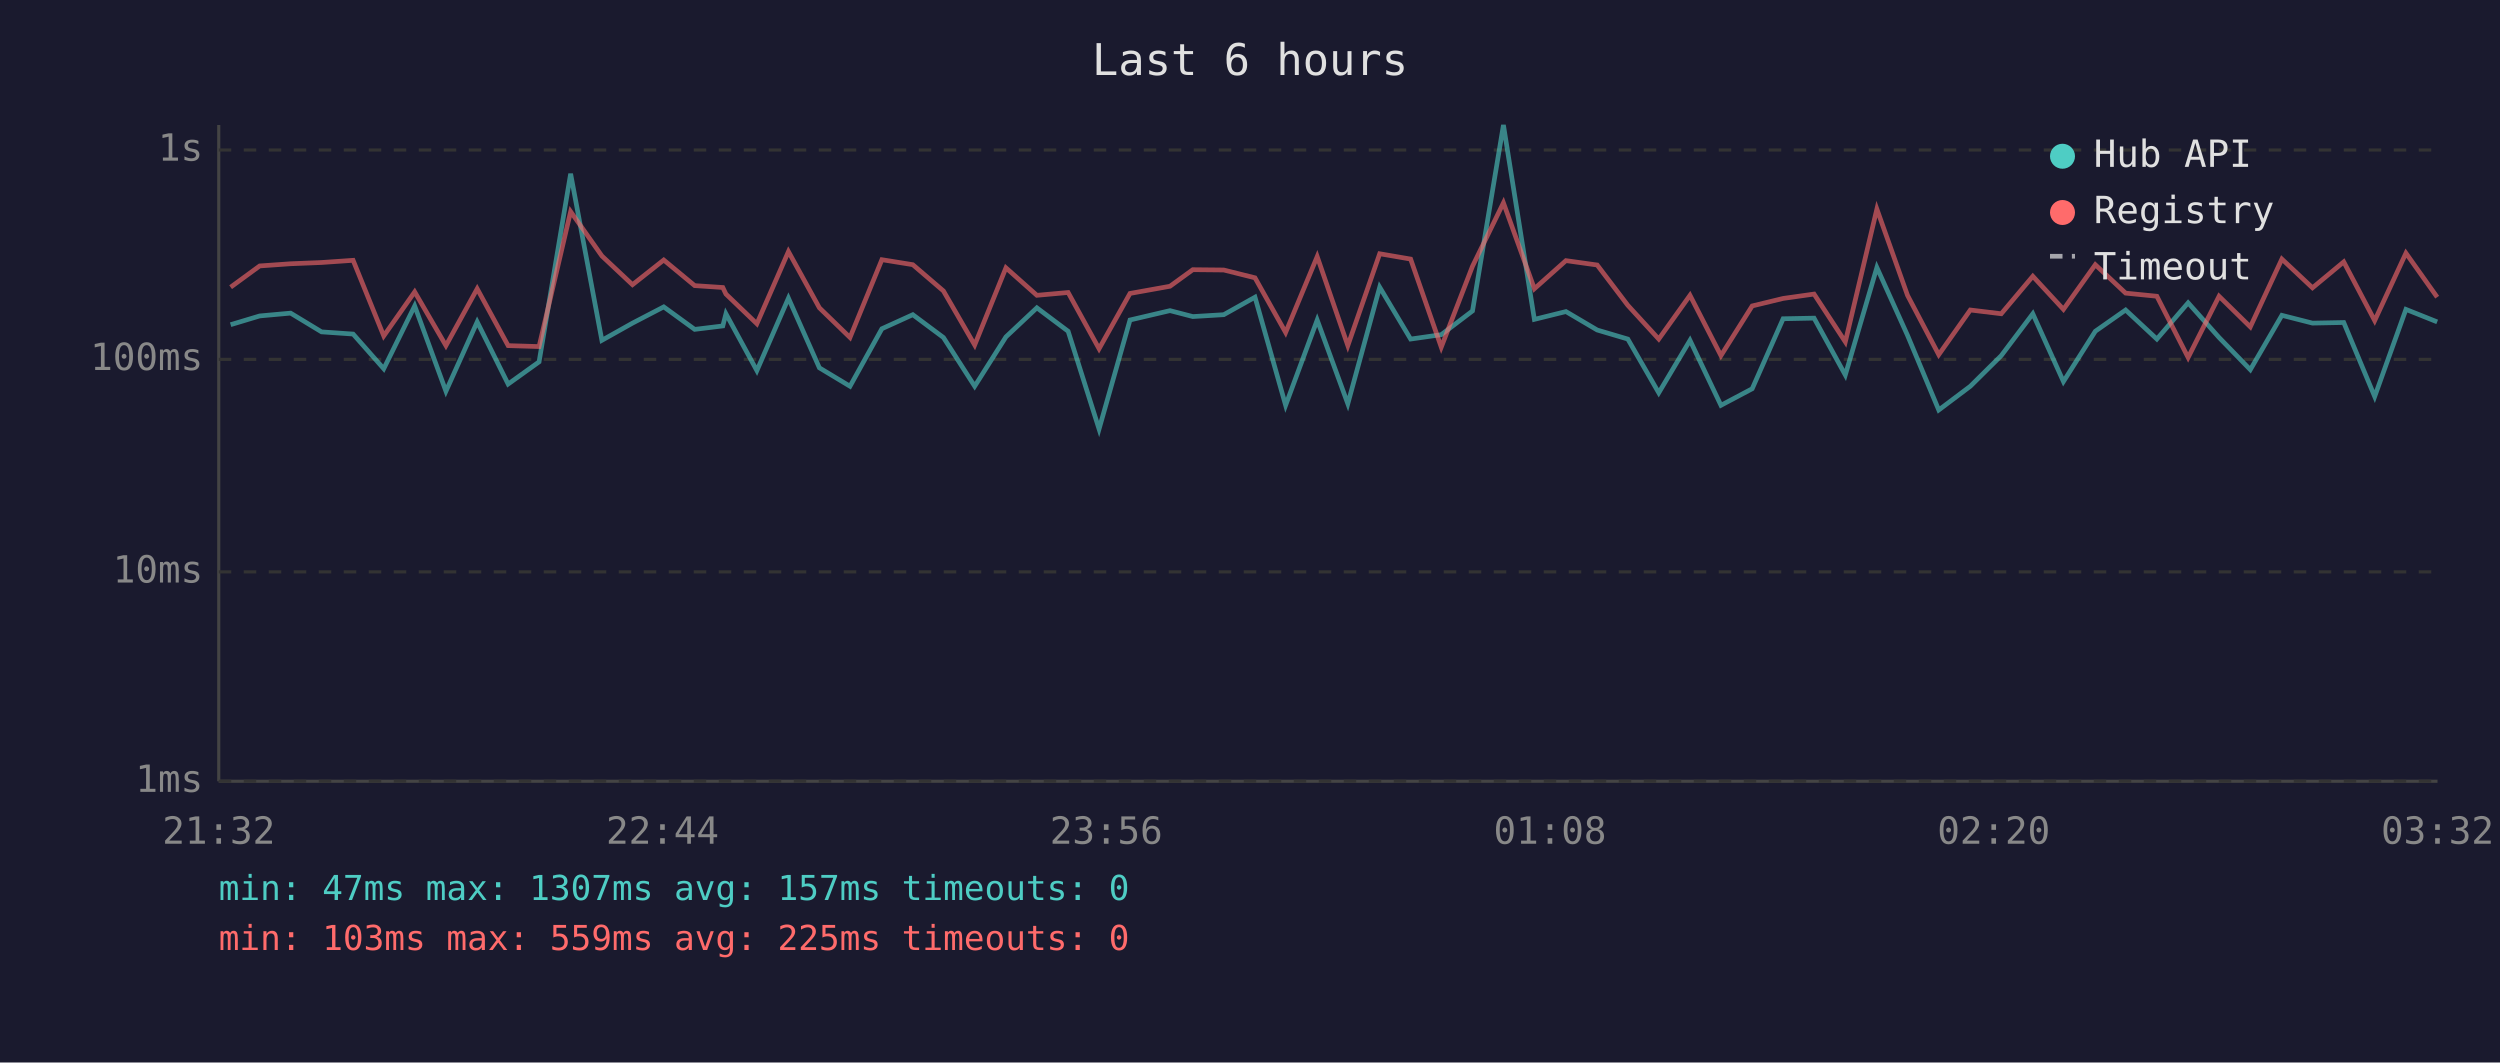
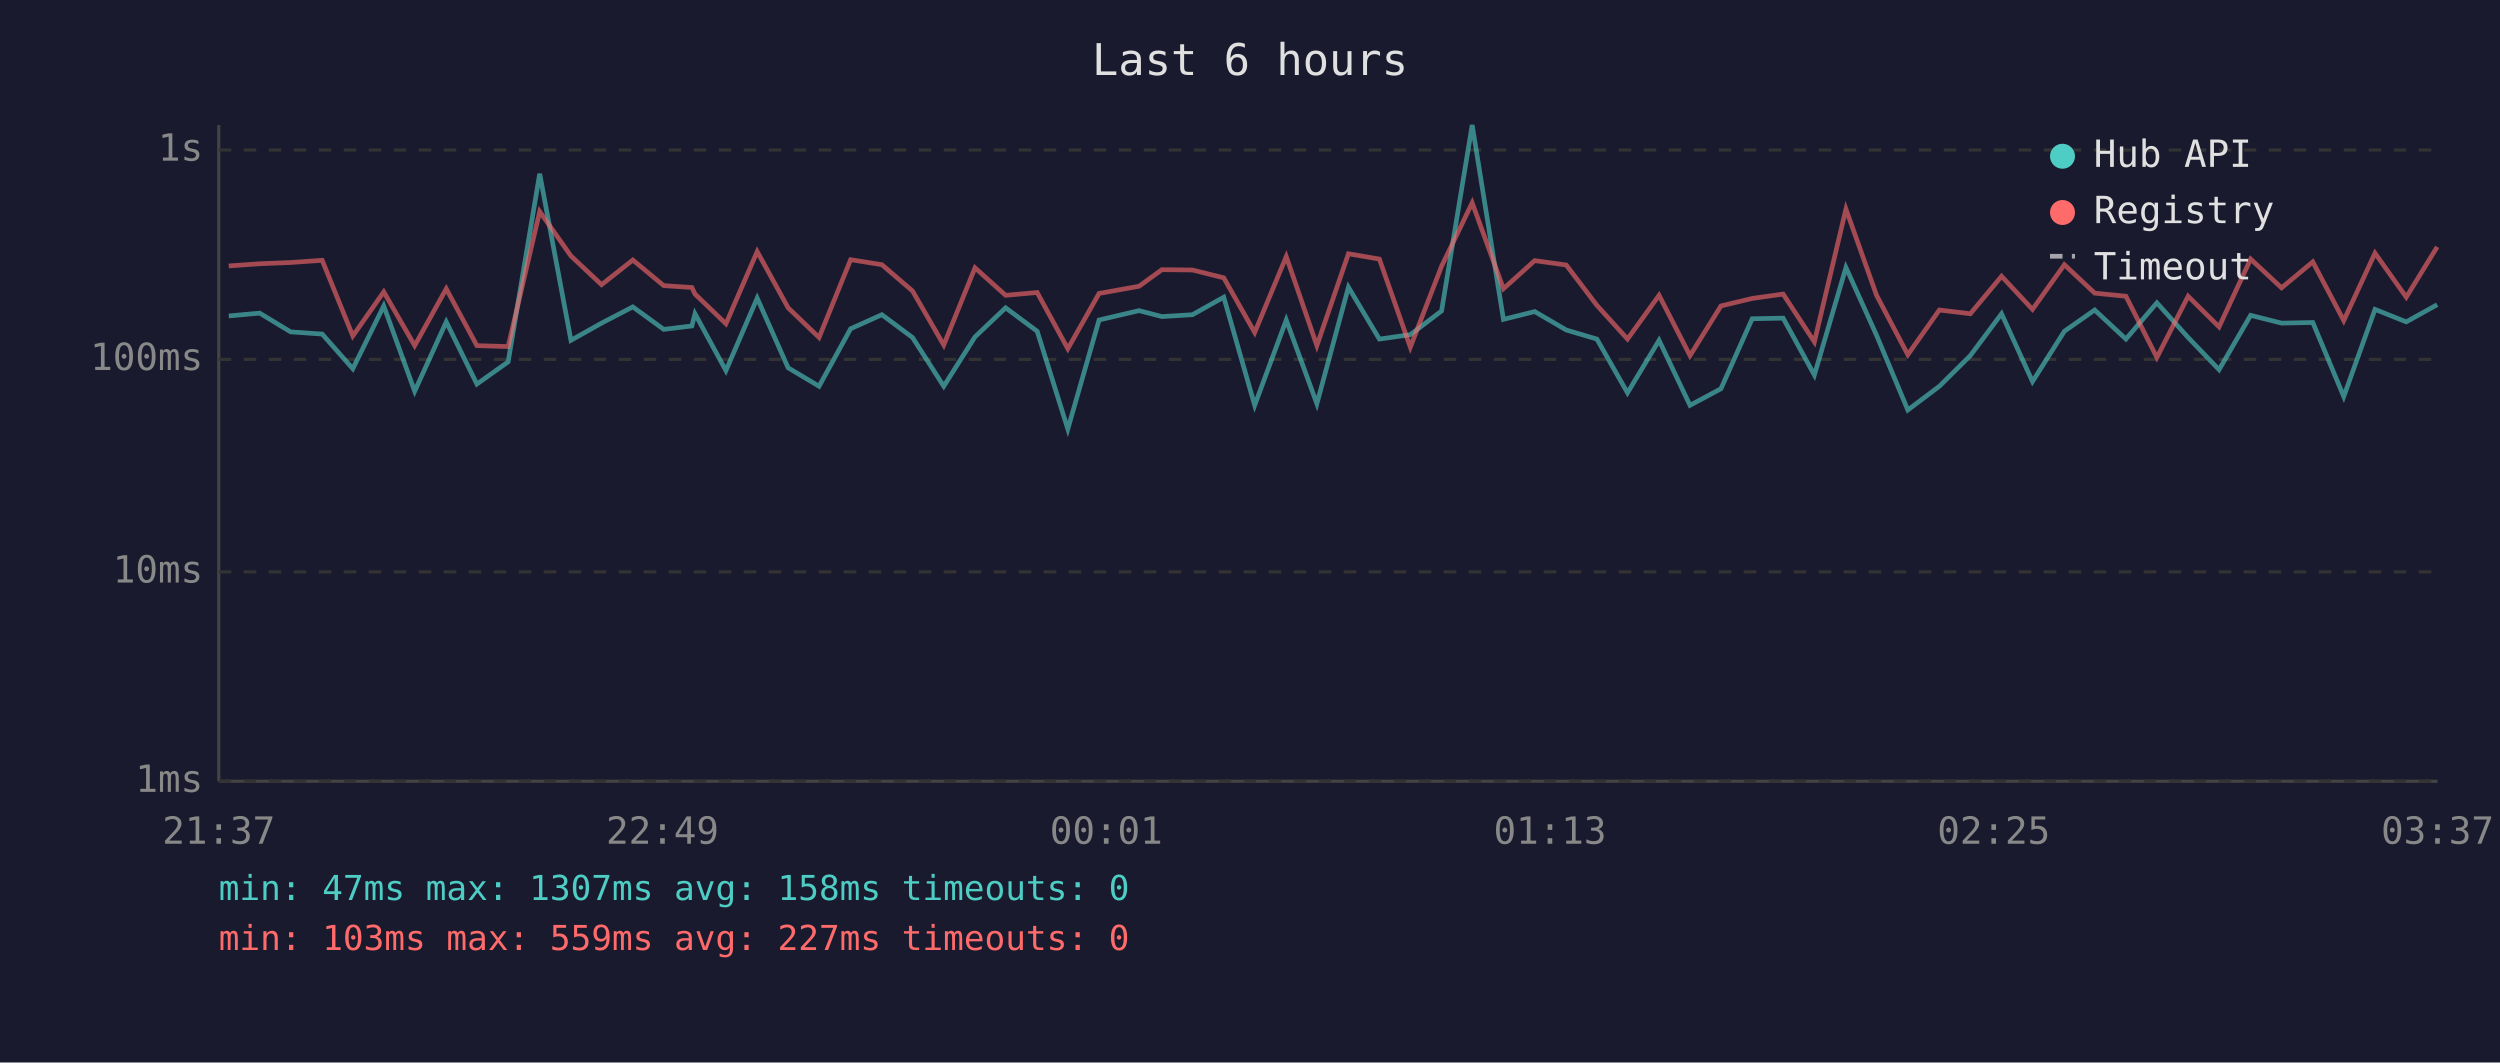
<svg xmlns="http://www.w3.org/2000/svg" viewBox="0 0 800 340" font-family="monospace" font-size="12">
  <rect width="800" height="340" fill="#1a1a2e" />
  <text x="400" y="24" fill="#e0e0e0" font-size="14" text-anchor="middle">Last 6 hours</text>
  <line x1="70" y1="40" x2="70" y2="250" stroke="#444" stroke-width="1" />
  <line x1="70" y1="250" x2="780" y2="250" stroke="#444" stroke-width="1" />
  <line x1="70" y1="250" x2="780" y2="250" stroke="#333" stroke-width="1" stroke-dasharray="4" />
  <text x="65" y="250" fill="#888" text-anchor="end" dominant-baseline="middle">1ms</text>
  <line x1="70" y1="183" x2="780" y2="183" stroke="#333" stroke-width="1" stroke-dasharray="4" />
  <text x="65" y="183" fill="#888" text-anchor="end" dominant-baseline="middle">10ms</text>
  <line x1="70" y1="115" x2="780" y2="115" stroke="#333" stroke-width="1" stroke-dasharray="4" />
  <text x="65" y="115" fill="#888" text-anchor="end" dominant-baseline="middle">100ms</text>
  <line x1="70" y1="48" x2="780" y2="48" stroke="#333" stroke-width="1" stroke-dasharray="4" />
  <text x="65" y="48" fill="#888" text-anchor="end" dominant-baseline="middle">1s</text>
-   <text x="70" y="270" fill="#888" text-anchor="middle">21:32</text>
-   <text x="212" y="270" fill="#888" text-anchor="middle">22:44</text>
-   <text x="354" y="270" fill="#888" text-anchor="middle">23:56</text>
-   <text x="496" y="270" fill="#888" text-anchor="middle">01:08</text>
-   <text x="638" y="270" fill="#888" text-anchor="middle">02:20</text>
-   <text x="780" y="270" fill="#888" text-anchor="middle">03:32</text>
-   <polyline points="73.8,103.9 83.1,101.1 93.0,100.2 102.9,106.2 113.0,106.9 122.8,118.0 132.7,97.9 142.7,125.2 152.7,103.0 162.6,122.9 172.5,115.8 182.6,55.6 192.6,108.9 202.4,103.4 212.4,98.2 222.3,105.4 231.3,104.3 232.3,100.4 242.2,118.6 252.3,95.4 262.2,117.7 272.0,123.6 282.2,105.2 292.1,100.7 301.9,108.0 311.9,123.6 321.9,107.8 331.8,98.5 341.8,106.0 351.7,137.3 361.6,102.4 374.4,99.4 381.7,101.3 391.6,100.7 401.6,95.1 411.4,129.7 421.5,102.4 431.3,129.2 441.5,91.9 451.4,108.5 461.2,107.1 471.2,99.5 481.1,40.0 491.0,102.2 501.1,99.7 511.1,105.6 520.9,108.5 530.8,125.7 540.8,108.9 550.7,129.7 560.7,124.4 570.6,102.0 580.5,101.8 590.5,120.0 600.6,85.6 610.4,107.3 620.4,131.2 630.5,123.6 640.4,113.8 650.5,100.4 660.3,122.1 670.5,106.0 680.2,99.2 690.2,108.5 700.2,96.9 710.1,108.0 720.1,118.3 730.2,100.9 740.0,103.4 750.0,103.2 759.9,126.9 769.9,99.0 779.9,103.0" fill="none" stroke="#4ecdc4" stroke-width="1.5" opacity="0.6" />
-   <polyline points="73.8,91.9 83.1,85.1 93.0,84.4 102.9,84.0 113.0,83.3 122.8,107.5 132.7,93.4 142.7,110.6 152.7,92.4 162.6,110.6 172.5,110.9 182.6,67.7 192.6,81.9 202.4,91.1 212.4,83.2 222.3,91.4 231.3,92.0 232.3,94.1 242.2,103.6 252.3,80.5 262.2,98.5 272.0,108.0 282.2,83.1 292.1,84.7 301.9,93.1 311.9,110.4 321.9,85.7 331.8,94.5 341.8,93.6 351.7,111.6 361.6,93.9 374.4,91.6 381.7,86.3 391.6,86.4 401.6,88.9 411.4,106.4 421.5,82.1 431.3,110.6 441.5,81.2 451.4,82.9 461.2,111.1 471.2,85.2 481.1,64.9 491.0,92.4 501.1,83.4 511.1,84.8 520.9,97.7 530.8,108.5 540.8,94.5 550.7,113.8 560.7,97.9 570.6,95.5 580.5,94.1 590.5,109.4 600.6,66.9 610.4,94.5 620.4,113.5 630.5,99.2 640.4,100.4 650.5,88.4 660.3,99.0 670.5,84.7 680.2,93.8 690.2,94.8 700.2,114.4 710.1,94.8 720.1,104.6 730.2,82.9 740.0,92.1 750.0,83.8 759.9,102.6 769.9,81.0 779.9,95.1" fill="none" stroke="#ff6b6b" stroke-width="1.5" opacity="0.6" />
+   <text x="70" y="270" fill="#888" text-anchor="middle">21:37</text>
+   <text x="212" y="270" fill="#888" text-anchor="middle">22:49</text>
+   <text x="354" y="270" fill="#888" text-anchor="middle">00:01</text>
+   <text x="496" y="270" fill="#888" text-anchor="middle">01:13</text>
+   <text x="638" y="270" fill="#888" text-anchor="middle">02:25</text>
+   <text x="780" y="270" fill="#888" text-anchor="middle">03:37</text>
+   <polyline points="73.2,101.1 83.1,100.2 93.0,106.2 103.1,106.9 112.9,118.0 122.8,97.9 132.7,125.2 142.8,103.0 152.6,122.9 162.6,115.8 172.7,55.6 182.7,108.9 192.5,103.4 202.5,98.2 212.4,105.4 221.4,104.3 222.4,100.4 232.3,118.6 242.3,95.4 252.2,117.7 262.1,123.6 272.2,105.2 282.2,100.7 292.0,108.0 302.0,123.6 312.0,107.8 321.8,98.5 331.9,106.0 341.7,137.3 351.7,102.4 364.5,99.4 371.8,101.3 381.6,100.7 391.6,95.1 401.5,129.7 411.6,102.4 421.4,129.2 431.5,91.9 441.4,108.5 451.3,107.1 461.3,99.5 471.1,40.0 481.1,102.2 491.1,99.7 501.2,105.6 511.0,108.5 520.8,125.7 530.9,108.9 540.8,129.7 550.7,124.4 560.7,102.0 570.6,101.8 580.6,120.0 590.7,85.6 600.5,107.3 610.5,131.2 620.6,123.6 630.5,113.8 640.5,100.4 650.4,122.1 660.6,106.0 670.3,99.2 680.3,108.5 690.2,96.9 700.2,108.0 710.1,118.3 720.2,100.9 730.1,103.4 740.1,103.2 750.0,126.9 760.0,99.0 770.0,103.0 779.9,97.5" fill="none" stroke="#4ecdc4" stroke-width="1.5" opacity="0.6" />
+   <polyline points="73.2,85.1 83.1,84.4 93.0,84.0 103.1,83.3 112.9,107.5 122.8,93.4 132.7,110.6 142.8,92.4 152.6,110.6 162.6,110.9 172.7,67.7 182.7,81.9 192.5,91.1 202.5,83.2 212.4,91.4 221.4,92.0 222.4,94.1 232.3,103.6 242.3,80.5 252.2,98.5 262.1,108.0 272.2,83.1 282.2,84.7 292.0,93.1 302.0,110.4 312.0,85.7 321.8,94.5 331.9,93.6 341.7,111.6 351.7,93.9 364.5,91.6 371.8,86.3 381.6,86.4 391.6,88.9 401.5,106.4 411.6,82.1 421.4,110.6 431.5,81.2 441.4,82.9 451.3,111.1 461.3,85.2 471.1,64.9 481.1,92.4 491.1,83.4 501.2,84.8 511.0,97.7 520.8,108.5 530.9,94.5 540.8,113.8 550.7,97.9 560.7,95.5 570.6,94.1 580.6,109.4 590.7,66.9 600.5,94.5 610.5,113.5 620.6,99.2 630.5,100.4 640.5,88.4 650.4,99.0 660.6,84.7 670.3,93.8 680.3,94.8 690.2,114.4 700.2,94.8 710.1,104.6 720.2,82.9 730.1,92.1 740.1,83.8 750.0,102.6 760.0,81.0 770.0,95.1 779.9,79.0" fill="none" stroke="#ff6b6b" stroke-width="1.5" opacity="0.6" />
  <circle cx="660" cy="50" r="4" fill="#4ecdc4" />
  <text x="670" y="50" fill="#e0e0e0" dominant-baseline="middle">Hub API</text>
  <circle cx="660" cy="68" r="4" fill="#ff6b6b" />
  <text x="670" y="68" fill="#e0e0e0" dominant-baseline="middle">Registry</text>
  <line x1="656" y1="82" x2="664" y2="82" stroke="#e0e0e0" stroke-width="1.5" stroke-dasharray="4,3" opacity="0.7" />
  <text x="670" y="86" fill="#e0e0e0" dominant-baseline="middle">Timeout</text>
-   <text x="70" y="288" fill="#4ecdc4" font-size="11">min: 47ms  max: 1307ms  avg: 157ms  timeouts: 0</text>
-   <text x="70" y="304" fill="#ff6b6b" font-size="11">min: 103ms  max: 559ms  avg: 225ms  timeouts: 0</text>
+   <text x="70" y="288" fill="#4ecdc4" font-size="11">min: 47ms  max: 1307ms  avg: 158ms  timeouts: 0</text>
+   <text x="70" y="304" fill="#ff6b6b" font-size="11">min: 103ms  max: 559ms  avg: 227ms  timeouts: 0</text>
</svg>
